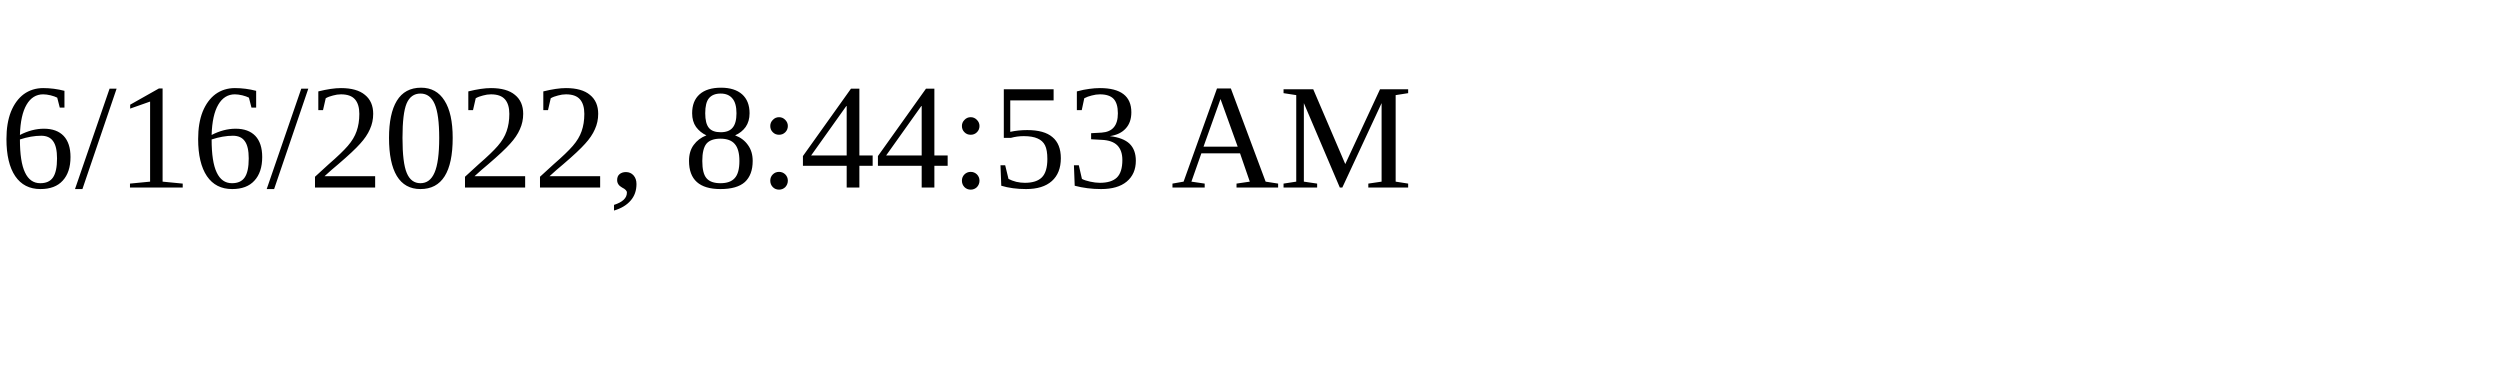
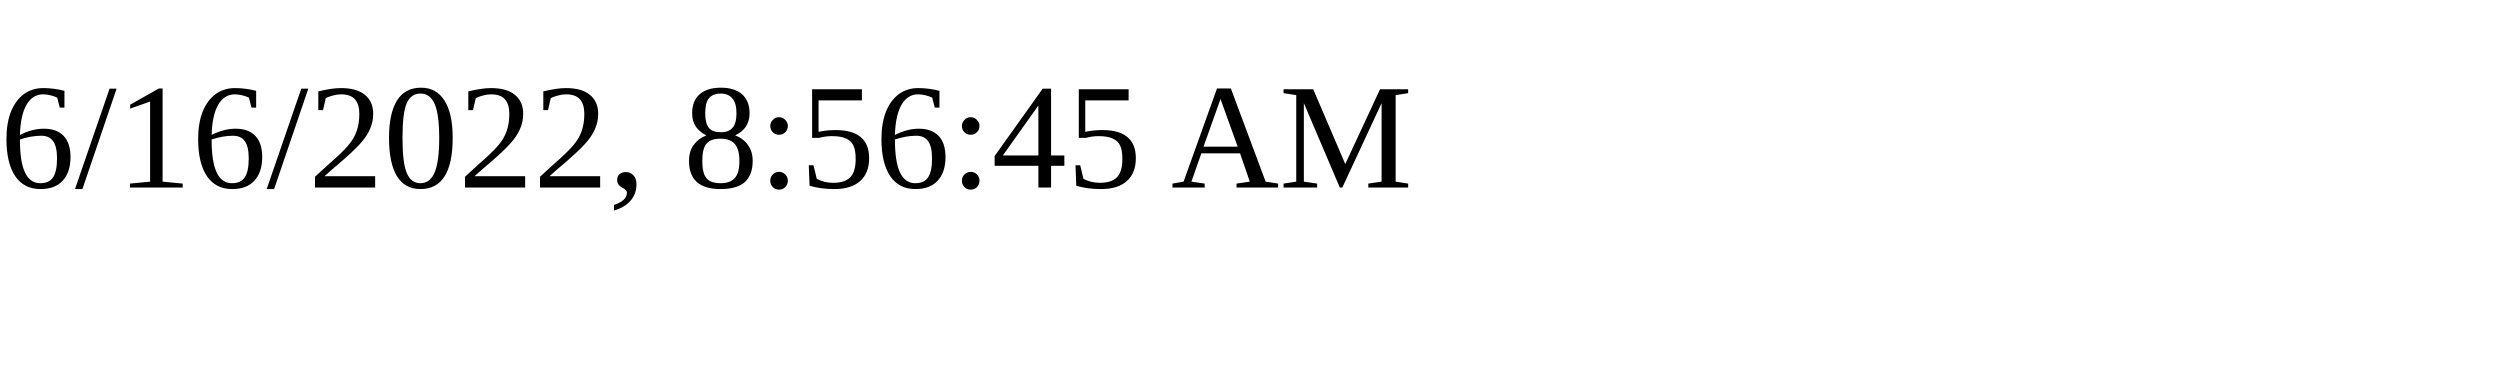
<svg xmlns="http://www.w3.org/2000/svg" height="30" width="200">
-   <text x="0" y="15">6/16/2022, 8:44:53 AM</text>
+   <text x="0" y="15">6/16/2022, 8:56:45 AM</text>
</svg>
